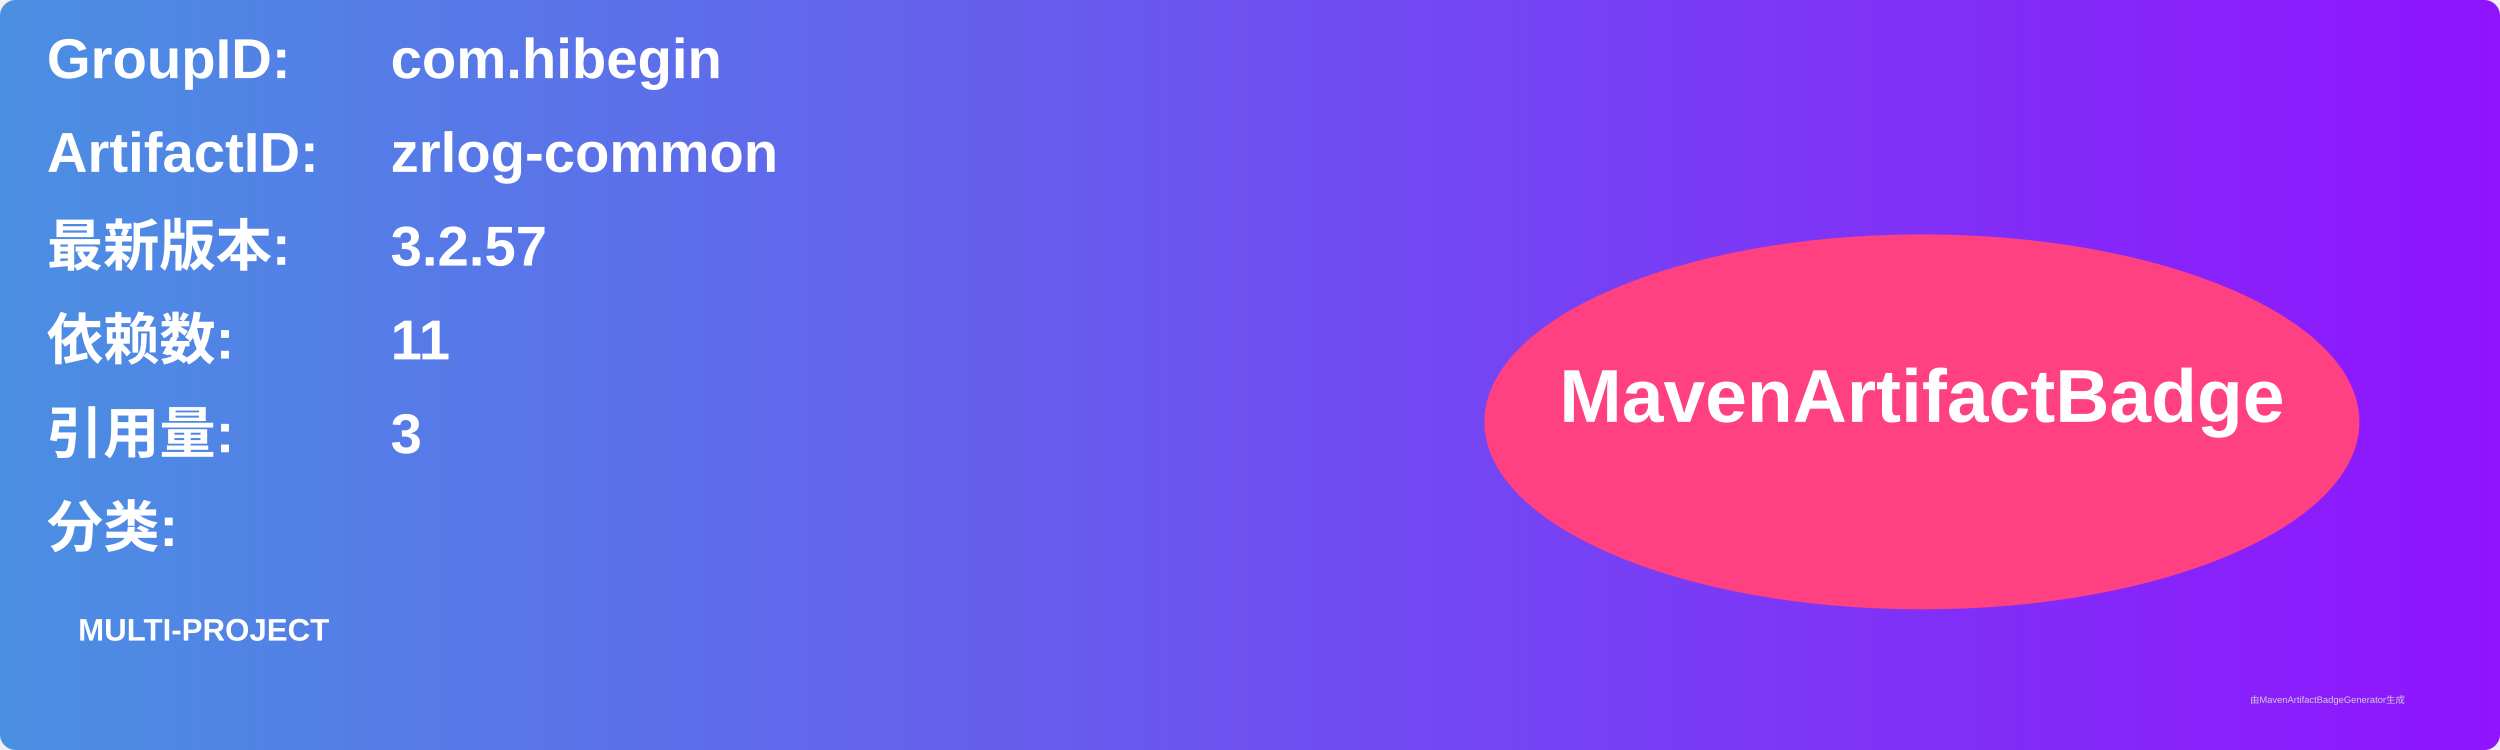
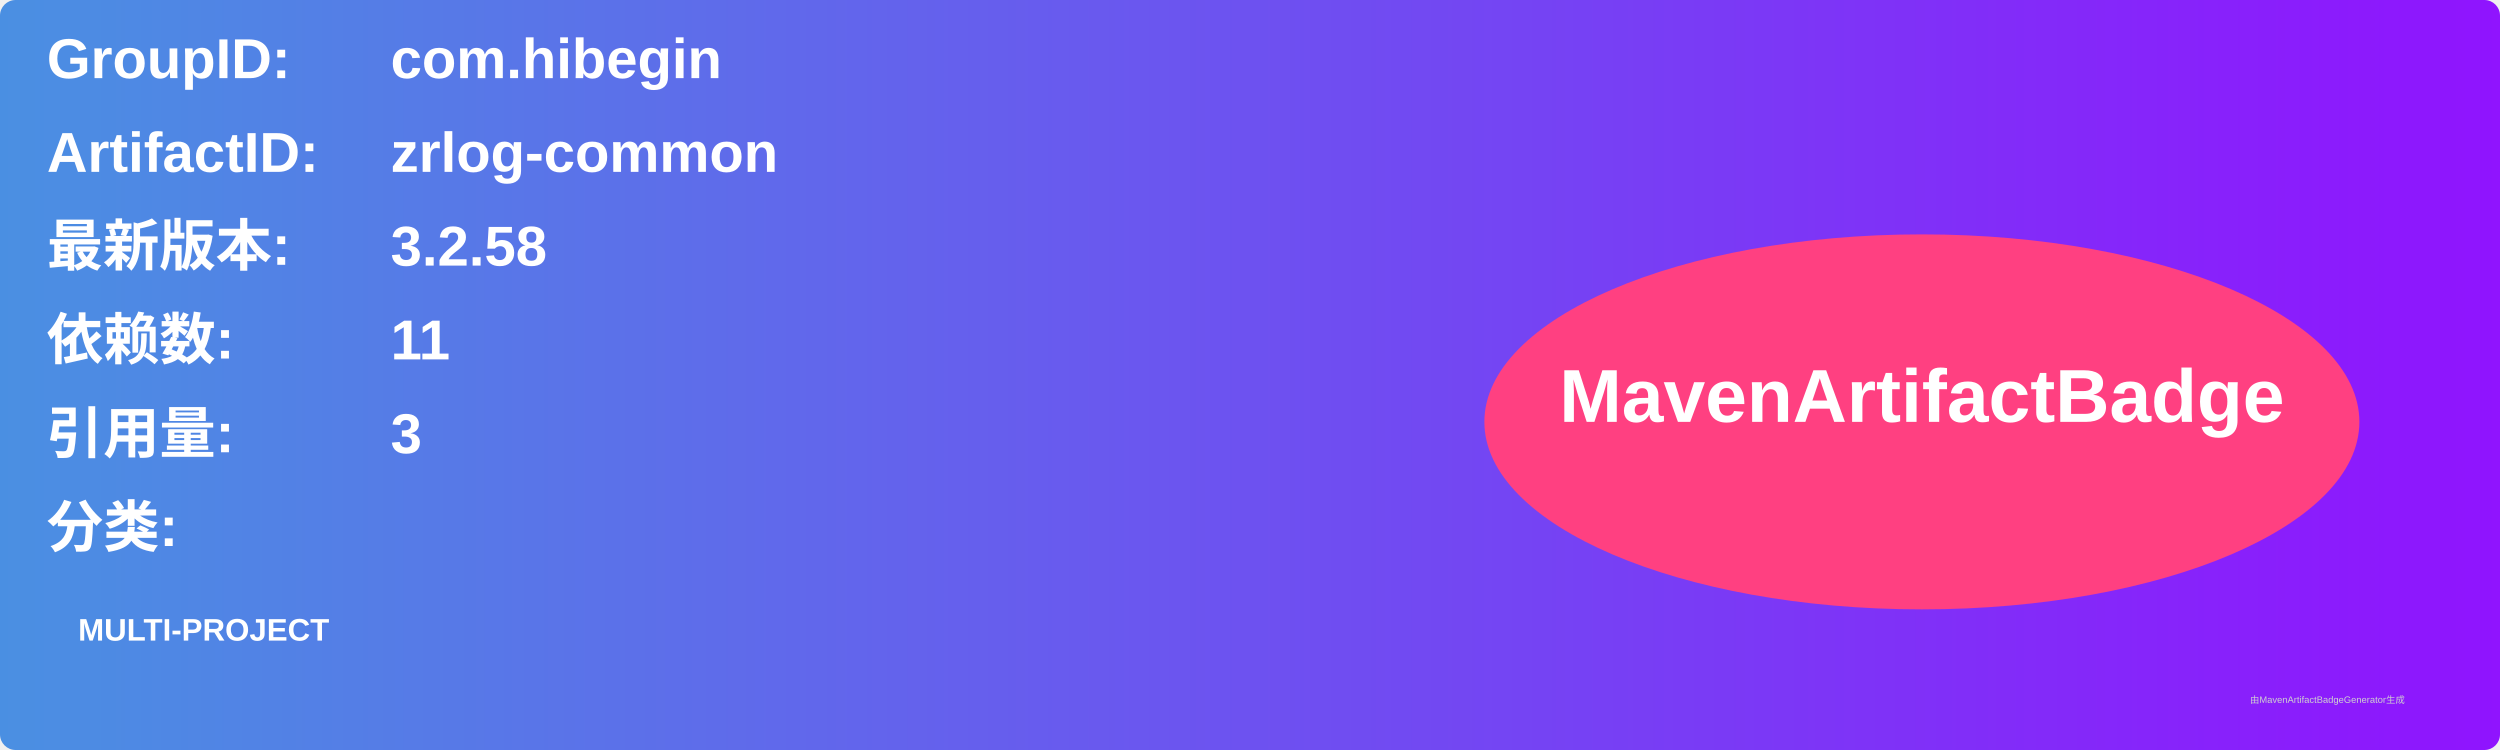
<svg xmlns="http://www.w3.org/2000/svg" width="800" height="240" viewBox="0 0 800 240">
  <linearGradient id="grad" x1="0%" y1="0%" x2="100%" y2="0%">
    <stop offset="0%" stop-color="#4a90e2" />
    <stop offset="100%" stop-color="#9013fe" />
  </linearGradient>
  <rect width="100%" height="100%" rx="5" ry="5" fill="url(#grad)" />
  <g transform="translate(15, 15)">
    <text x="0" y="10" font-family="Arial" font-size="18" fill="white" font-weight="bold" width="260">GroupID:</text>
    <text x="110" y="10" font-family="Arial" font-size="18" fill="white" font-weight="bold" width="460">com.hibegin</text>
    <text x="0" y="40" font-family="Arial" font-size="18" fill="white" font-weight="bold" width="260">ArtifactID:</text>
    <text x="110" y="40" font-family="Arial" font-size="18" fill="white" font-weight="bold" width="460">zrlog-common</text>
    <text x="0" y="70" font-family="Arial" font-size="18" fill="white" font-weight="bold">最新版本:</text>
    <text x="110" y="70" font-family="Arial" font-size="18" fill="white" font-weight="bold">
-       <tspan font-weight="bold">3.2.57</tspan>
+       <tspan font-weight="bold">3.2.58</tspan>
    </text>
    <text x="0" y="100" font-family="Arial" font-size="18" fill="white" font-weight="bold">依赖数: </text>
    <text x="110" y="100" font-family="Arial" font-size="18" fill="white">
      <tspan font-weight="bold">11</tspan>
    </text>
    <text x="0" y="130" font-family="Arial" font-size="18" fill="white" font-weight="bold">引用量: </text>
    <text x="110" y="130" font-family="Arial" font-size="18" fill="white">
      <tspan font-weight="bold">3</tspan>
    </text>
    <text x="0" y="160" font-family="Arial" font-size="18" fill="white" font-weight="bold">分类:</text>
    <text x="10" y="190" font-family="Arial" font-size="10" fill="white">
      <tspan font-weight="bold">MULTI-PROJECT</tspan>
    </text>
    <ellipse cx="600" cy="120" rx="140" ry="60" fill="#ff4081" />
    <text x="600" y="120" text-anchor="middle" font-family="Arial" font-size="24" fill="white" font-weight="bold">MavenArtifactBadge</text>
  </g>
  <text x="720" y="225" font-family="Arial" font-size="3" fill="#d0d0d0">由MavenArtifactBadgeGenerator生成</text>
</svg>
